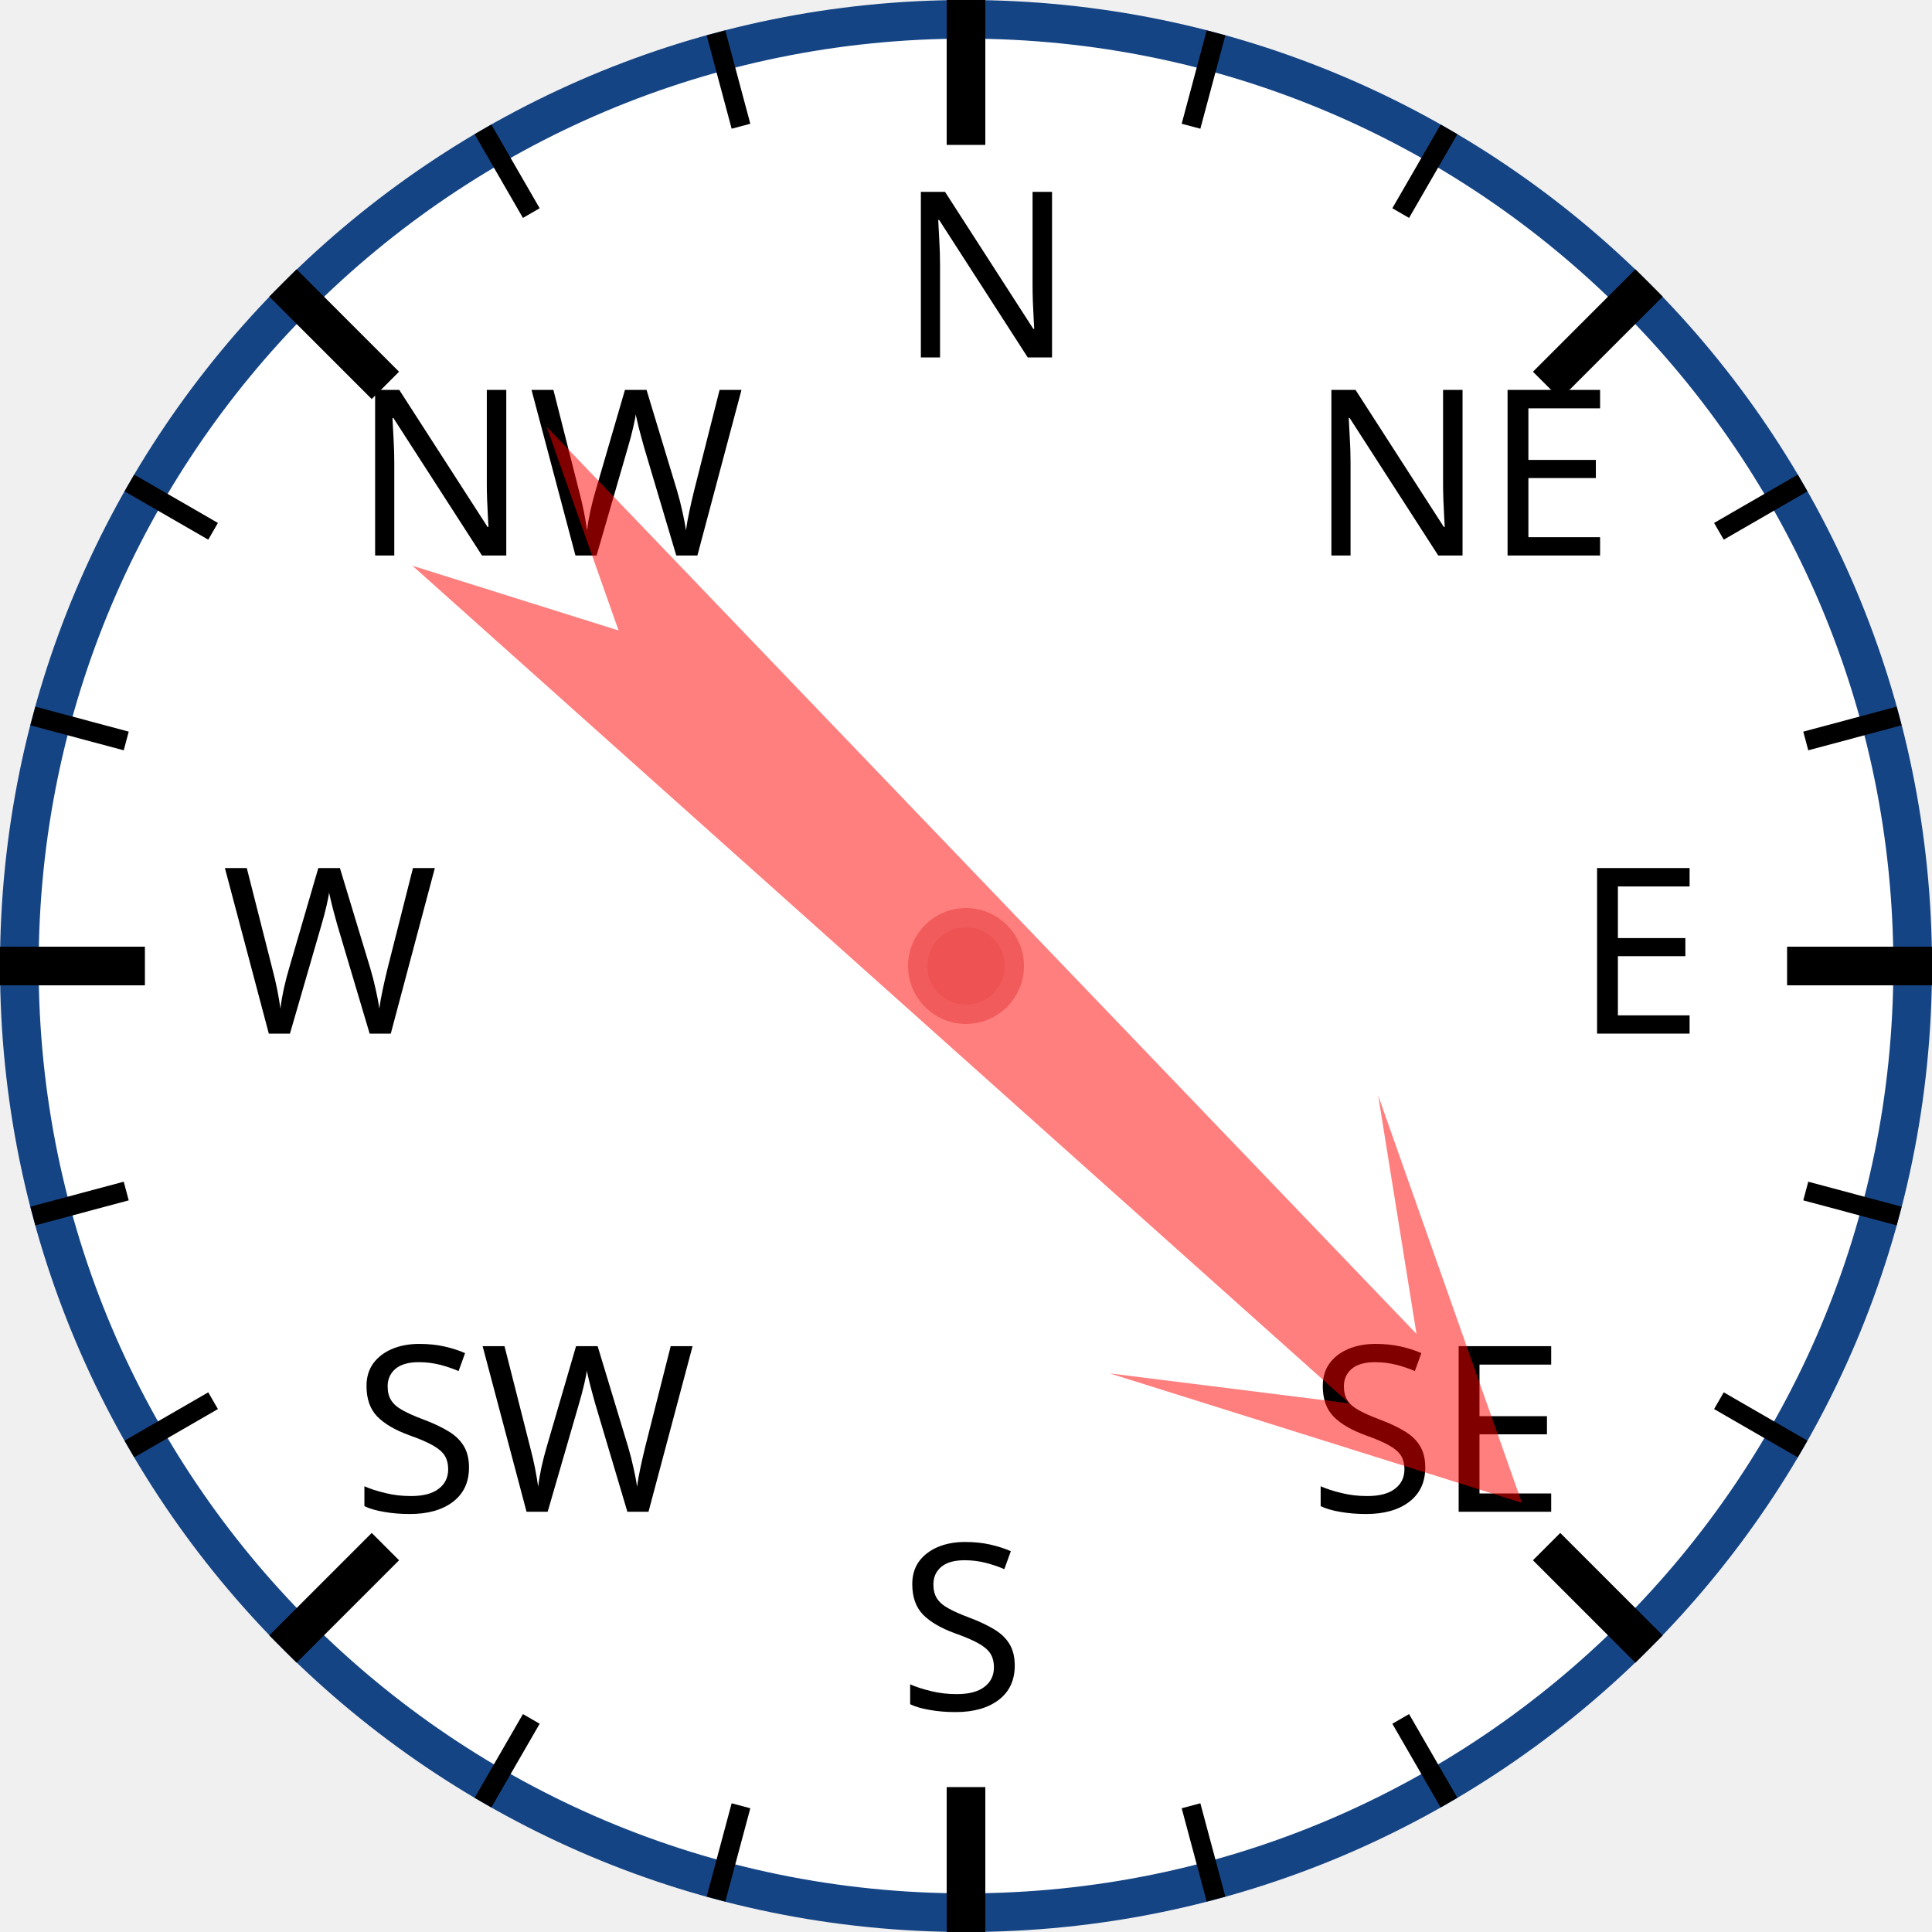
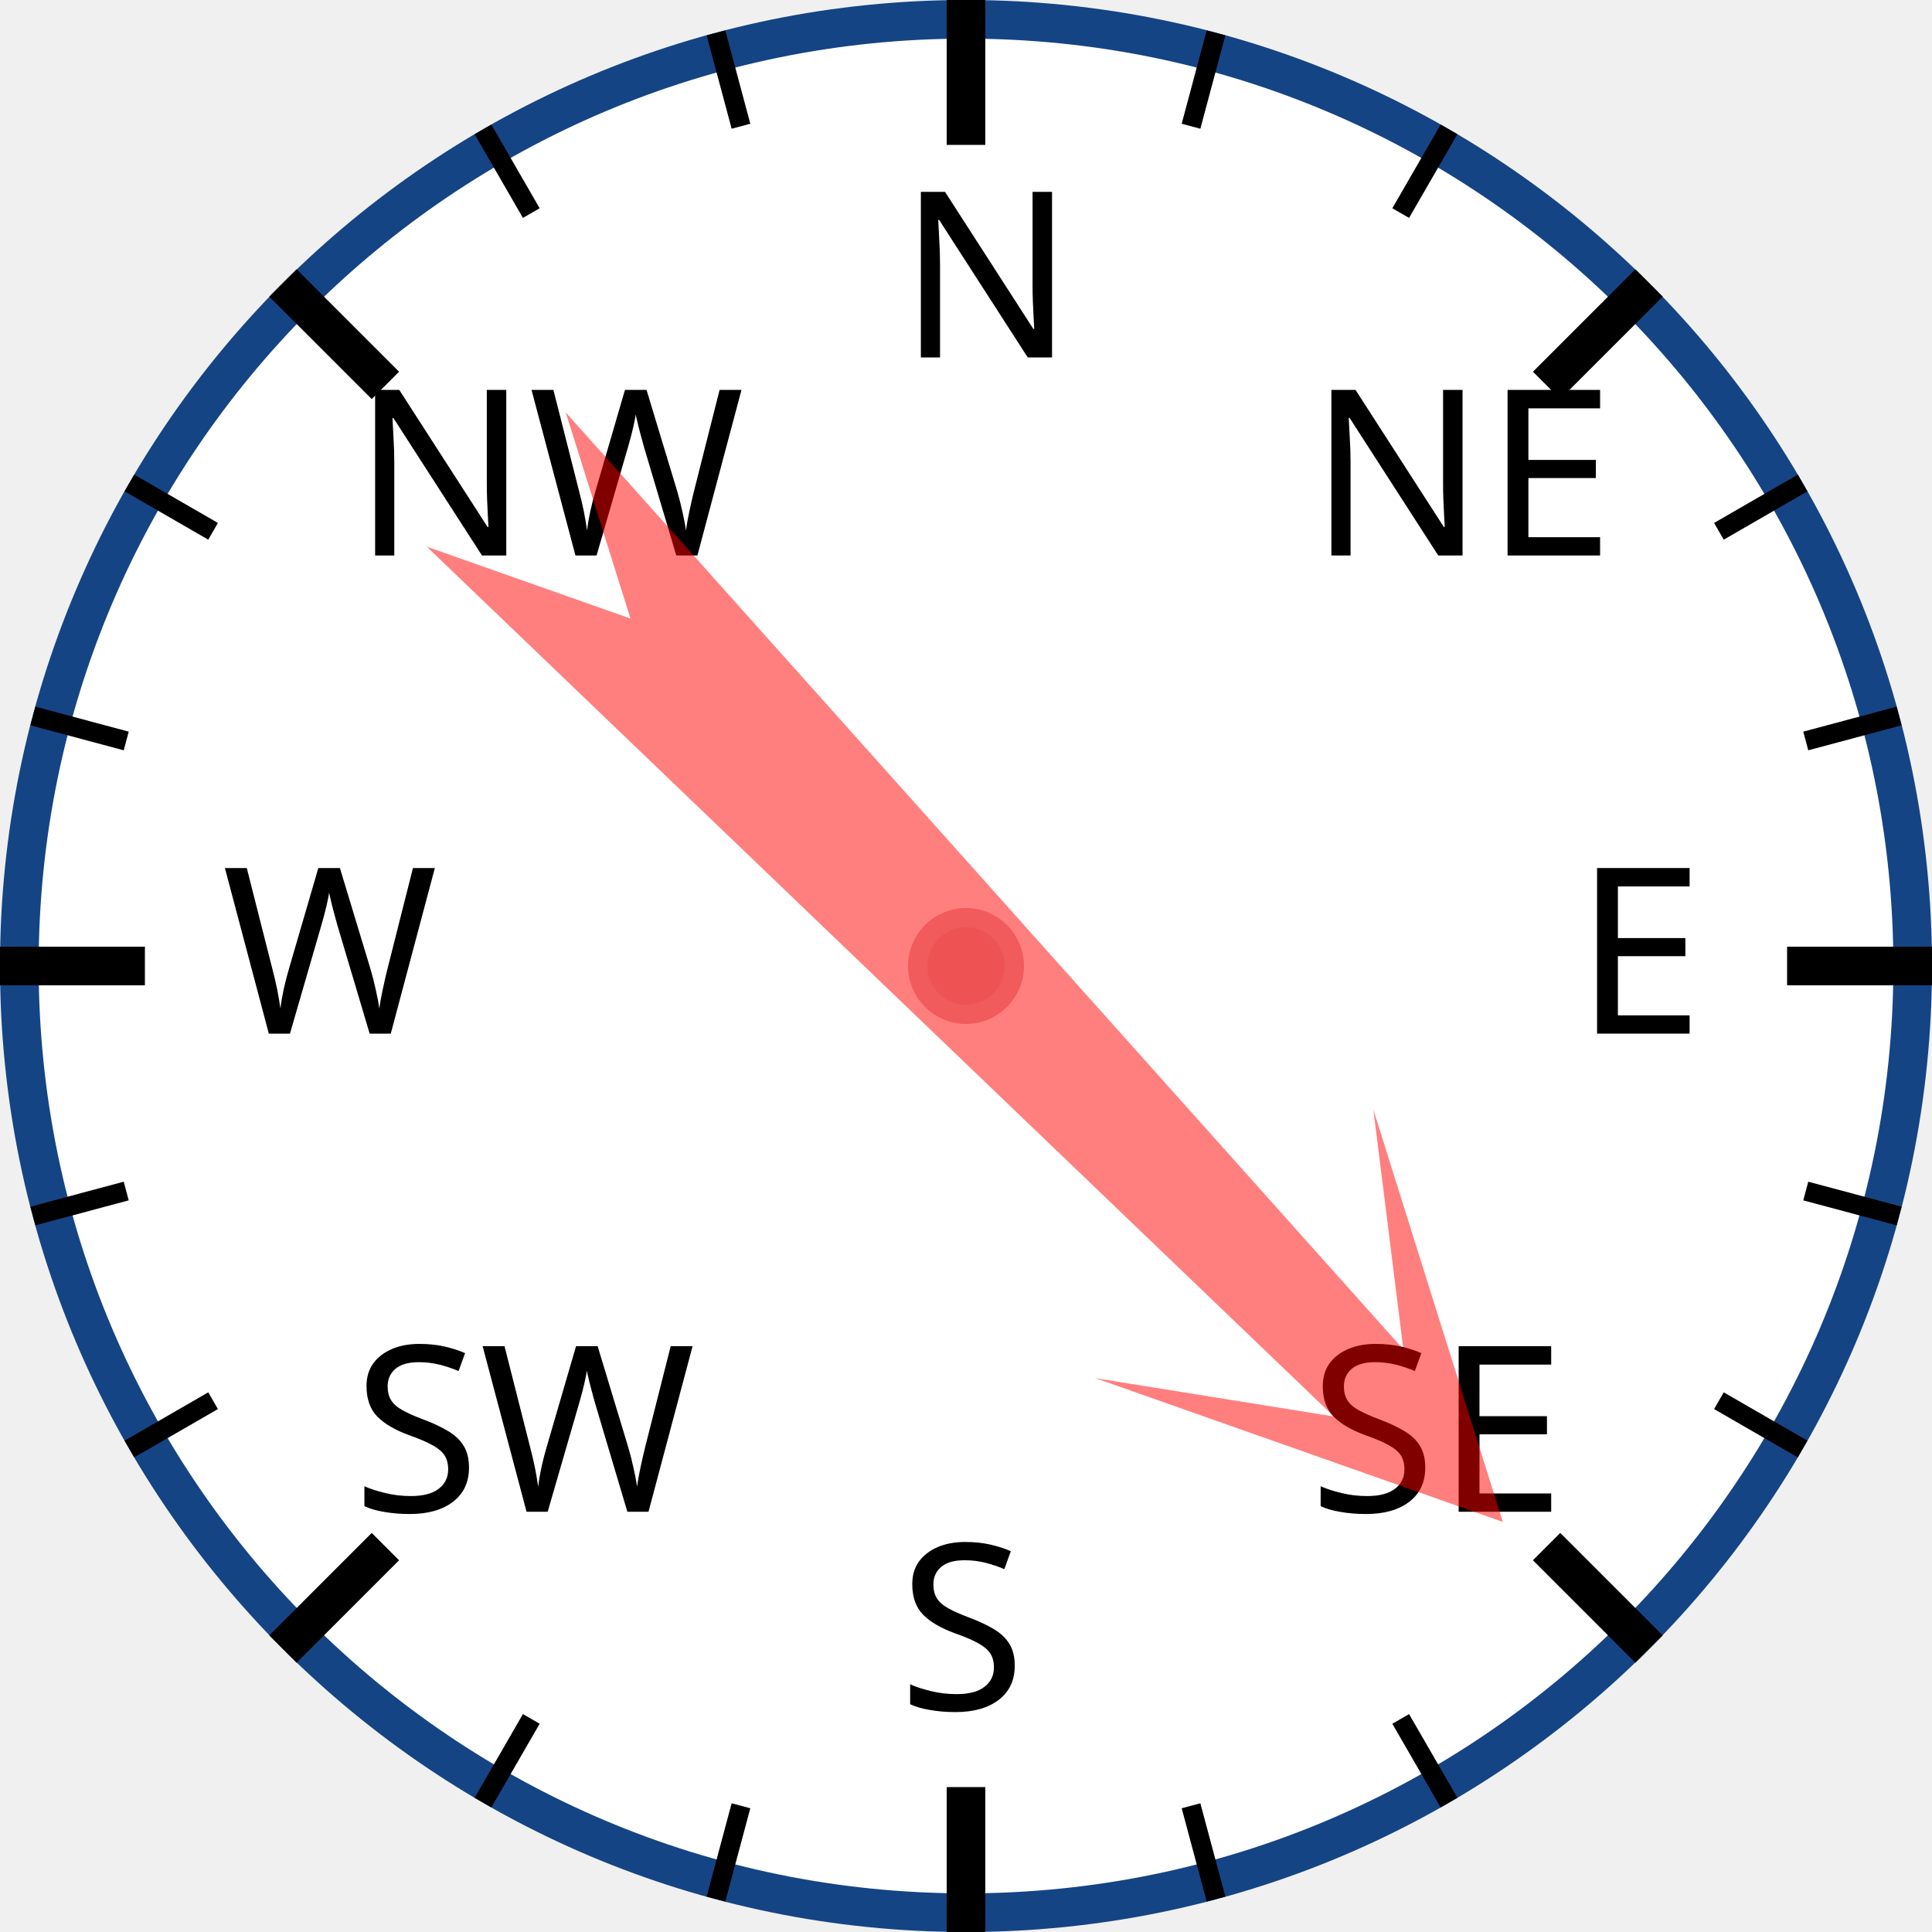
<svg xmlns="http://www.w3.org/2000/svg" width="120px" height="120px" viewBox="0 0 200 200">
  <circle cx="100" cy="100" r="98" style="fill: white; stroke: #154485; stroke-width: 4;" />
  <text x="93.0" y="37.0" style="font-family: sans-serif; font-size: 18pt;">N</text>
  <line x1="100.0" y1="0.0" x2="100.0" y2="15.0" style="stroke: black; stroke-width: 4;" />
  <line x1="74.118" y1="3.407" x2="76.706" y2="13.067" style="stroke: black; stroke-width: 2;" />
  <line x1="50" y1="13.397" x2="55" y2="22.058" style="stroke: black; stroke-width: 2;" />
  <text x="36.503" y="57.503" style="font-family: sans-serif; font-size: 18pt;">NW</text>
  <line x1="29.289" y1="29.289" x2="39.896" y2="39.896" style="stroke: black; stroke-width: 4;" />
  <line x1="13.397" y1="50" x2="22.058" y2="55" style="stroke: black; stroke-width: 2;" />
  <line x1="3.407" y1="74.118" x2="13.067" y2="76.706" style="stroke: black; stroke-width: 2;" />
  <text x="23.0" y="107.0" style="font-family: sans-serif; font-size: 18pt;">W</text>
  <line x1="0.0" y1="100.0" x2="15.0" y2="100.0" style="stroke: black; stroke-width: 4;" />
  <line x1="3.407" y1="125.882" x2="13.067" y2="123.294" style="stroke: black; stroke-width: 2;" />
  <line x1="13.397" y1="150" x2="22.058" y2="145" style="stroke: black; stroke-width: 2;" />
  <text x="36.503" y="156.497" style="font-family: sans-serif; font-size: 18pt;">SW</text>
  <line x1="29.289" y1="170.711" x2="39.896" y2="160.104" style="stroke: black; stroke-width: 4;" />
  <line x1="50" y1="186.603" x2="55" y2="177.942" style="stroke: black; stroke-width: 2;" />
  <line x1="74.118" y1="196.593" x2="76.706" y2="186.933" style="stroke: black; stroke-width: 2;" />
  <text x="93" y="177.0" style="font-family: sans-serif; font-size: 18pt;">S</text>
  <line x1="100" y1="200.0" x2="100" y2="185.0" style="stroke: black; stroke-width: 4;" />
  <line x1="125.882" y1="196.593" x2="123.294" y2="186.933" style="stroke: black; stroke-width: 2;" />
  <line x1="150.0" y1="186.603" x2="145.0" y2="177.942" style="stroke: black; stroke-width: 2;" />
  <text x="135.497" y="156.497" style="font-family: sans-serif; font-size: 18pt;">SE</text>
  <line x1="170.711" y1="170.711" x2="160.104" y2="160.104" style="stroke: black; stroke-width: 4;" />
  <line x1="186.603" y1="150" x2="177.942" y2="145" style="stroke: black; stroke-width: 2;" />
  <line x1="196.593" y1="125.882" x2="186.933" y2="123.294" style="stroke: black; stroke-width: 2;" />
  <text x="163.0" y="107" style="font-family: sans-serif; font-size: 18pt;">E</text>
  <line x1="200.0" y1="100" x2="185.0" y2="100" style="stroke: black; stroke-width: 4;" />
  <line x1="196.593" y1="74.118" x2="186.933" y2="76.706" style="stroke: black; stroke-width: 2;" />
  <line x1="186.603" y1="50" x2="177.942" y2="55" style="stroke: black; stroke-width: 2;" />
  <text x="135.497" y="57.503" style="font-family: sans-serif; font-size: 18pt;">NE</text>
  <line x1="170.711" y1="29.289" x2="160.104" y2="39.896" style="stroke: black; stroke-width: 4;" />
  <line x1="150" y1="13.397" x2="145" y2="22.058" style="stroke: black; stroke-width: 2;" />
  <line x1="125.882" y1="3.407" x2="123.294" y2="13.067" style="stroke: black; stroke-width: 2;" />
-   <polygon points="100 20 120 60 105 40 110 170 100 150 90 170 95 40 80 60" style="fill: red; fill-opacity: 0.5;" transform="rotate(134,100,100)" />
+   <polygon points="100 20 120 60 105 40 110 170 100 150 90 170 95 40 80 60" style="fill: red; fill-opacity: 0.5;" transform="rotate(136,100,100)" />
  <circle cx="100" cy="100" r="5" style="fill: #EE5252; stroke: #F25B5B; stroke-width: 2;" />
</svg>
